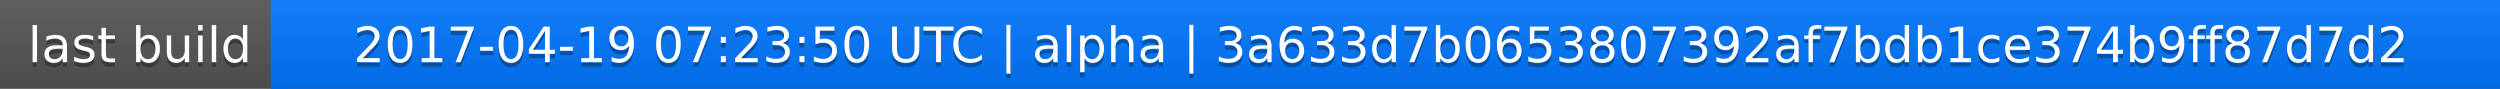
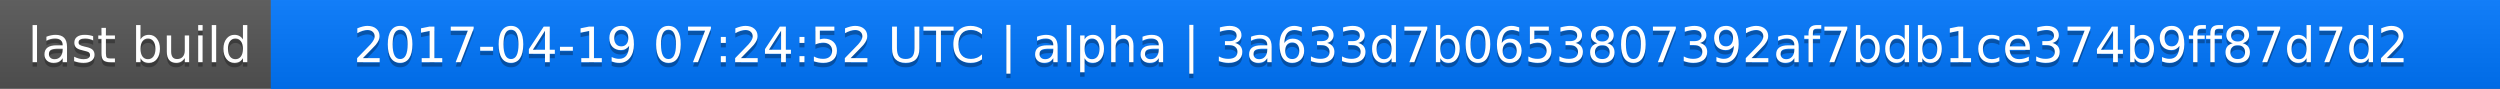
<svg xmlns="http://www.w3.org/2000/svg" width="563" height="20">
  <linearGradient id="a" x2="0" y2="100%">
    <stop offset="0" stop-color="#bbb" stop-opacity=".1" />
    <stop offset="1" stop-opacity=".1" />
  </linearGradient>
  <rect rx="0" width="563" height="20" fill="#555" />
  <rect rx="0" x="61" width="502" height="20" fill="#07f" />
  <path fill="#07f" d="M61 0h4v20h-4z" />
  <rect rx="0" width="563" height="20" fill="url(#a)" />
  <g fill="#fff" text-anchor="middle" font-family="DejaVu Sans,Verdana,Geneva,sans-serif" font-size="11">
    <text x="31.5" y="15" fill="#010101" fill-opacity=".3">last build</text>
    <text x="31.5" y="14">last build</text>
-     <text x="311" y="15" fill="#010101" fill-opacity=".3">2017-04-19 07:23:50 UTC | alpha | 3a633d7b0653807392af7bdb1ce374b9ff87d7d2</text>
-     <text x="311" y="14">2017-04-19 07:23:50 UTC | alpha | 3a633d7b0653807392af7bdb1ce374b9ff87d7d2</text>
+     <text x="311" y="15" fill="#010101" fill-opacity=".3">2017-04-19 07:24:52 UTC | alpha | 3a633d7b0653807392af7bdb1ce374b9ff87d7d2</text>
+     <text x="311" y="14">2017-04-19 07:24:52 UTC | alpha | 3a633d7b0653807392af7bdb1ce374b9ff87d7d2</text>
  </g>
</svg>
